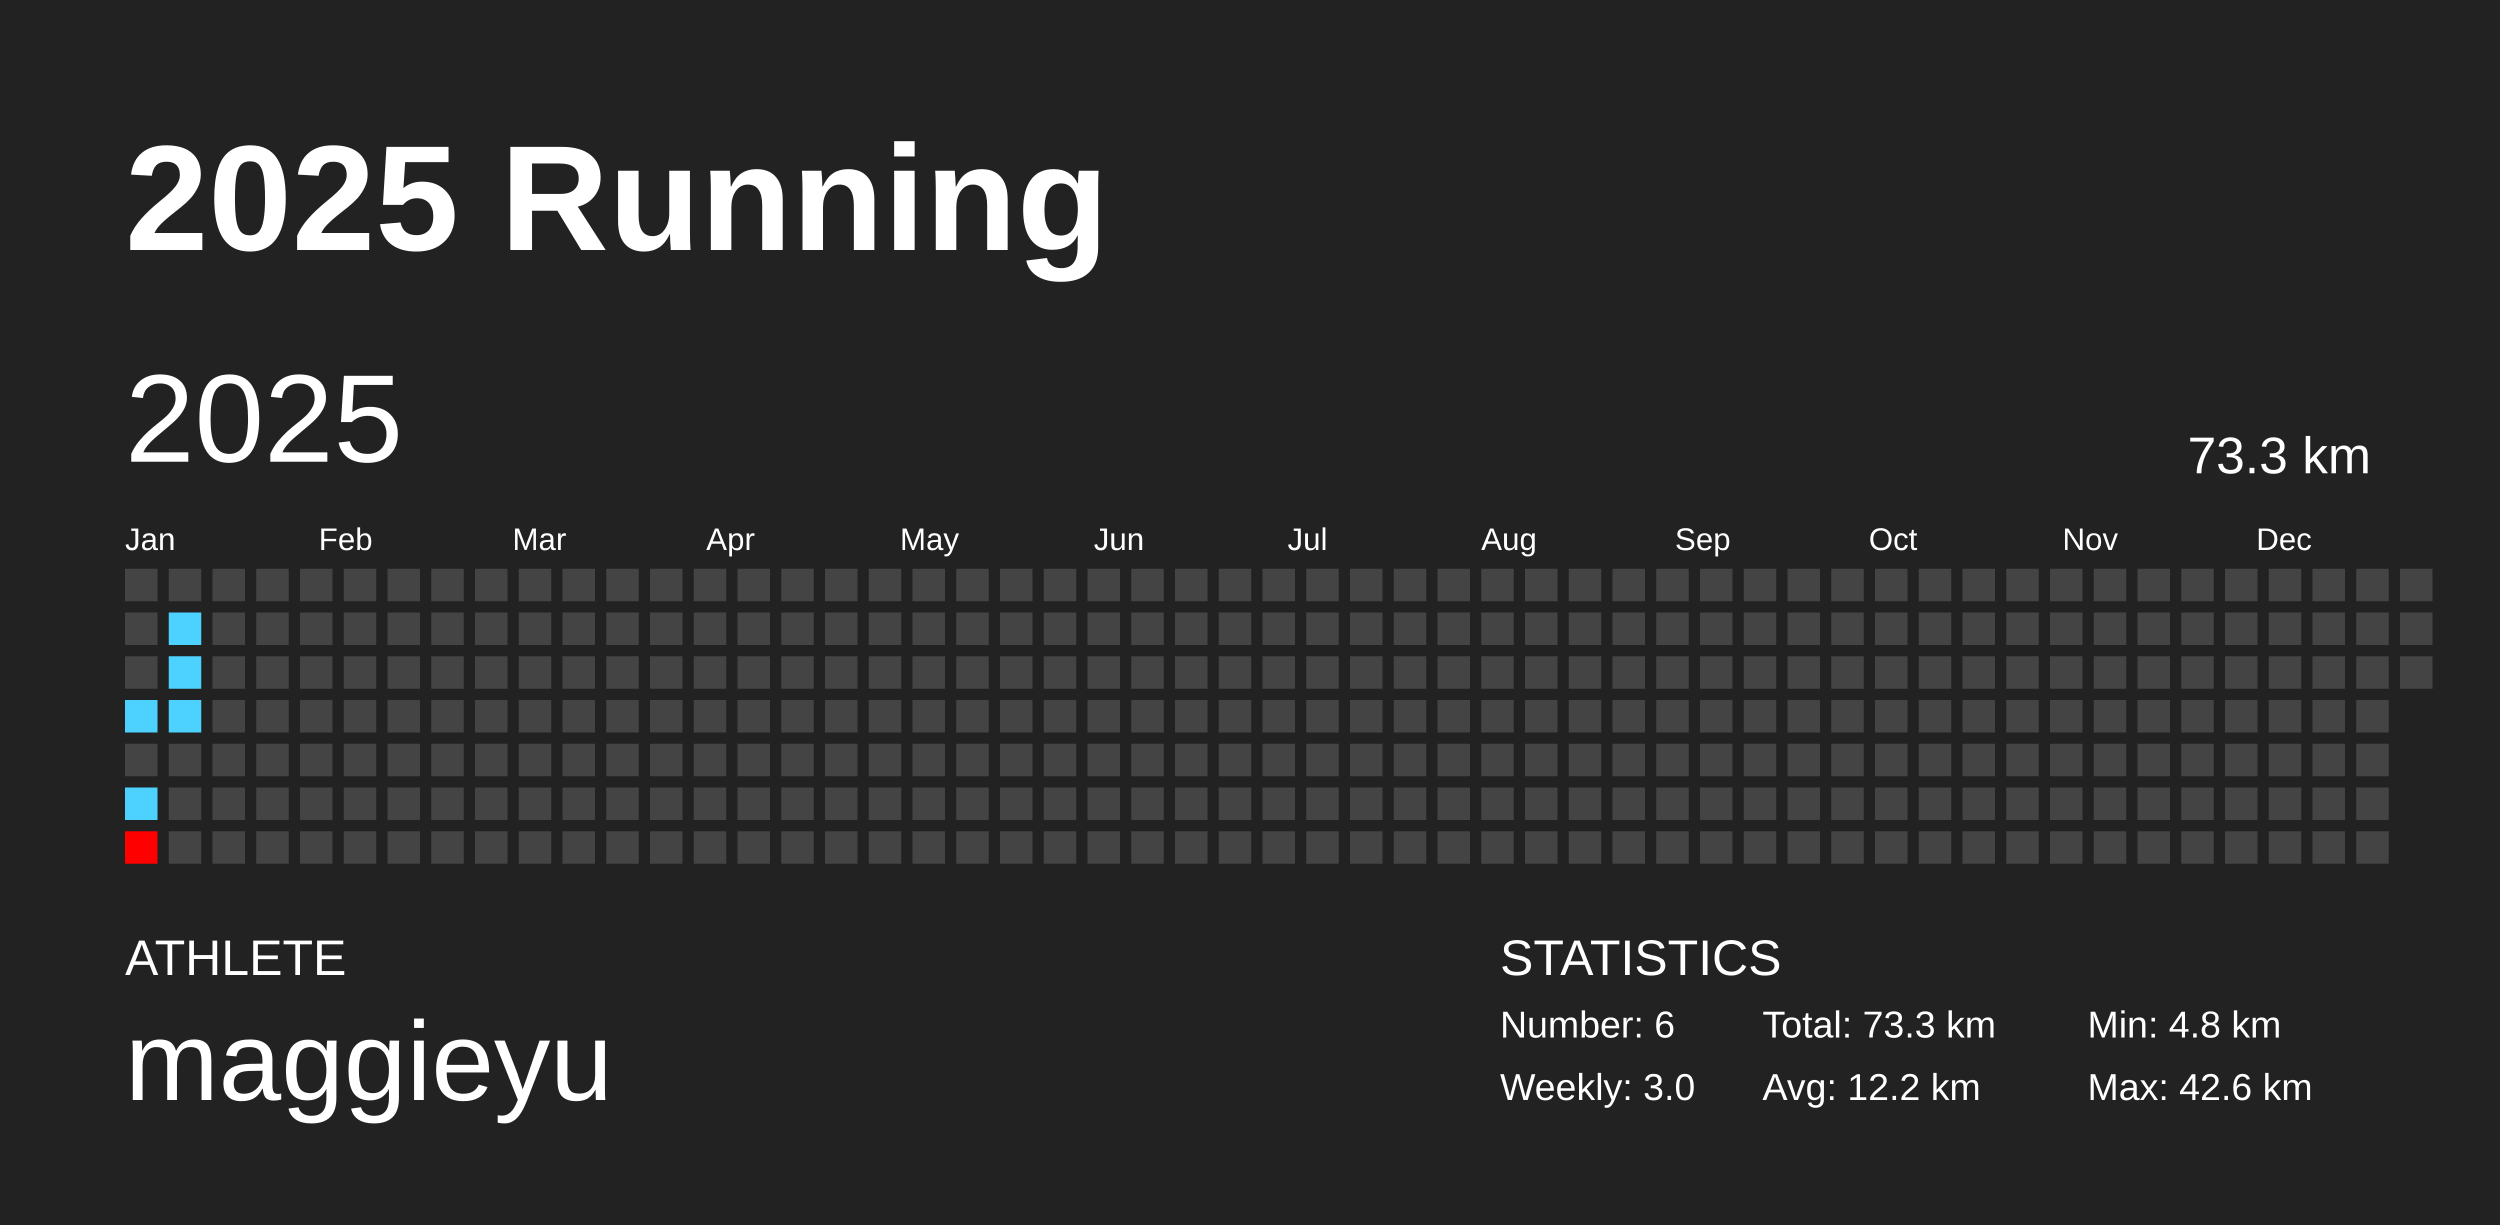
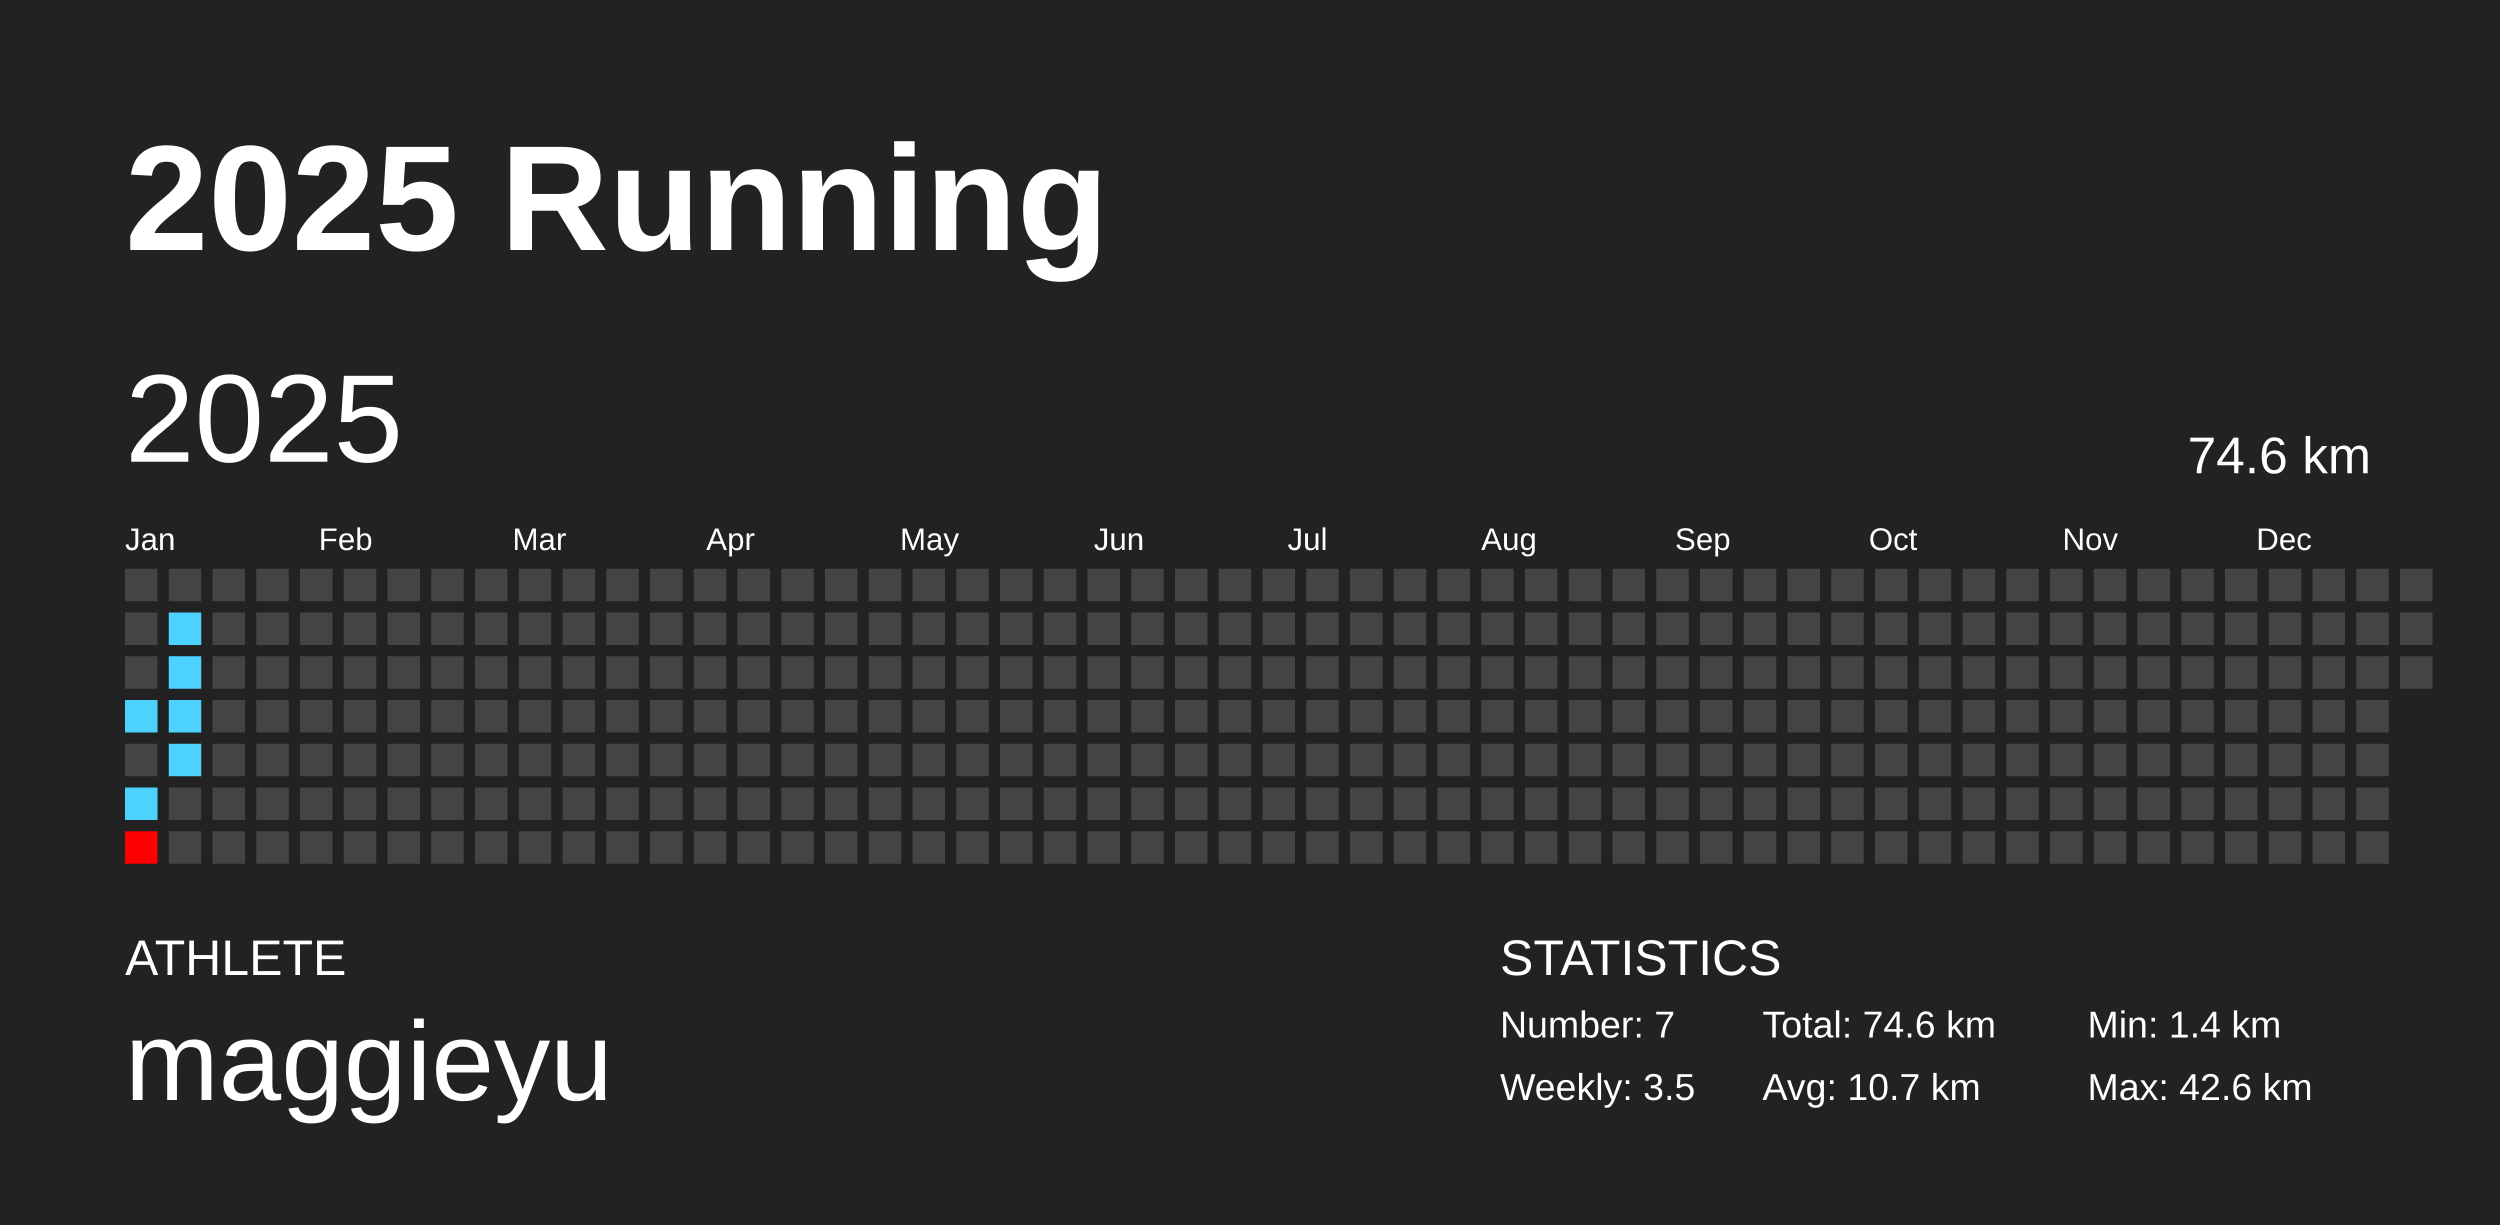
<svg xmlns="http://www.w3.org/2000/svg" baseProfile="full" height="98mm" version="1.1" viewBox="0,0,200,98" width="200mm">
  <defs />
  <rect fill="#222222" height="98" width="200" x="0" y="0" />
  <text fill="#FFFFFF" style="font-size:12px; font-family:Arial; font-weight:bold;" x="10" y="20">2025 Running</text>
  <text fill="#FFFFFF" style="font-size:4px; font-family:Arial" x="10" y="78">ATHLETE</text>
  <text fill="#FFFFFF" style="font-size:9px; font-family:Arial" x="10" y="88">maggieyu</text>
  <text fill="#FFFFFF" style="font-size:4px; font-family:Arial" x="120" y="78">STATISTICS</text>
-   <text fill="#FFFFFF" style="font-size:3px; font-family:Arial" x="120" y="83">Number: 6</text>
-   <text fill="#FFFFFF" style="font-size:3px; font-family:Arial" x="120" y="88">Weekly: 3.0</text>
-   <text fill="#FFFFFF" style="font-size:3px; font-family:Arial" x="141" y="83">Total: 73.3 km</text>
-   <text fill="#FFFFFF" style="font-size:3px; font-family:Arial" x="141" y="88">Avg: 12.2 km</text>
-   <text fill="#FFFFFF" style="font-size:3px; font-family:Arial" x="167" y="83">Min: 4.8 km</text>
+   <text fill="#FFFFFF" style="font-size:3px; font-family:Arial" x="120" y="83">Number: 7</text>
+   <text fill="#FFFFFF" style="font-size:3px; font-family:Arial" x="120" y="88">Weekly: 3.5</text>
+   <text fill="#FFFFFF" style="font-size:3px; font-family:Arial" x="141" y="83">Total: 74.6 km</text>
+   <text fill="#FFFFFF" style="font-size:3px; font-family:Arial" x="141" y="88">Avg: 10.7 km</text>
+   <text fill="#FFFFFF" style="font-size:3px; font-family:Arial" x="167" y="83">Min: 1.4 km</text>
  <text fill="#FFFFFF" style="font-size:3px; font-family:Arial" x="167" y="88">Max: 42.6 km</text>
  <text dominant-baseline="hanging" fill="#FFFFFF" style="font-size:10.0px; font-family:Arial;" x="10" y="30">2025</text>
-   <text dominant-baseline="hanging" fill="#FFFFFF" style="font-size:4.125px; font-family:Arial;" x="175" y="35">73.3 km</text>
+   <text dominant-baseline="hanging" fill="#FFFFFF" style="font-size:4.125px; font-family:Arial;" x="175" y="35">74.6 km</text>
  <text fill="#FFFFFF" style="font-size:2.5px; font-family:Arial" x="10.0" y="44">Jan</text>
  <text fill="#FFFFFF" style="font-size:2.5px; font-family:Arial" x="25.5" y="44">Feb</text>
  <text fill="#FFFFFF" style="font-size:2.5px; font-family:Arial" x="41.0" y="44">Mar</text>
  <text fill="#FFFFFF" style="font-size:2.5px; font-family:Arial" x="56.5" y="44">Apr</text>
  <text fill="#FFFFFF" style="font-size:2.5px; font-family:Arial" x="72.0" y="44">May</text>
  <text fill="#FFFFFF" style="font-size:2.5px; font-family:Arial" x="87.5" y="44">Jun</text>
  <text fill="#FFFFFF" style="font-size:2.5px; font-family:Arial" x="103.0" y="44">Jul</text>
  <text fill="#FFFFFF" style="font-size:2.5px; font-family:Arial" x="118.5" y="44">Aug</text>
  <text fill="#FFFFFF" style="font-size:2.5px; font-family:Arial" x="134.0" y="44">Sep</text>
  <text fill="#FFFFFF" style="font-size:2.5px; font-family:Arial" x="149.5" y="44">Oct</text>
  <text fill="#FFFFFF" style="font-size:2.5px; font-family:Arial" x="165.0" y="44">Nov</text>
  <text fill="#FFFFFF" style="font-size:2.5px; font-family:Arial" x="180.5" y="44">Dec</text>
  <rect fill="#444444" height="2.6" width="2.6" x="10.0" y="45.5" />
  <rect fill="#444444" height="2.6" width="2.6" x="10.0" y="49.0" />
  <rect fill="#444444" height="2.6" width="2.6" x="10.0" y="52.5" />
  <rect fill="#4dd2ff" height="2.6" width="2.6" x="10.0" y="56.0" />
  <rect fill="#444444" height="2.6" width="2.6" x="10.0" y="59.5" />
  <rect fill="#4dd2ff" height="2.6" width="2.6" x="10.0" y="63.0" />
  <rect fill="red" height="2.6" width="2.6" x="10.0" y="66.5" />
  <rect fill="#444444" height="2.6" width="2.6" x="13.5" y="45.5" />
  <rect fill="#4dd2ff" height="2.6" width="2.6" x="13.5" y="49.0" />
  <rect fill="#4dd2ff" height="2.6" width="2.6" x="13.5" y="52.5" />
  <rect fill="#4dd2ff" height="2.6" width="2.6" x="13.5" y="56.0" />
-   <rect fill="#444444" height="2.6" width="2.6" x="13.5" y="59.5" />
+   <rect fill="#4dd2ff" height="2.6" width="2.6" x="13.5" y="59.5" />
  <rect fill="#444444" height="2.6" width="2.6" x="13.5" y="63.0" />
  <rect fill="#444444" height="2.6" width="2.6" x="13.5" y="66.5" />
  <rect fill="#444444" height="2.6" width="2.6" x="17.0" y="45.5" />
  <rect fill="#444444" height="2.6" width="2.6" x="17.0" y="49.0" />
  <rect fill="#444444" height="2.6" width="2.6" x="17.0" y="52.5" />
  <rect fill="#444444" height="2.6" width="2.6" x="17.0" y="56.0" />
  <rect fill="#444444" height="2.6" width="2.6" x="17.0" y="59.5" />
  <rect fill="#444444" height="2.6" width="2.6" x="17.0" y="63.0" />
  <rect fill="#444444" height="2.6" width="2.6" x="17.0" y="66.5" />
  <rect fill="#444444" height="2.6" width="2.6" x="20.5" y="45.5" />
  <rect fill="#444444" height="2.6" width="2.6" x="20.5" y="49.0" />
  <rect fill="#444444" height="2.6" width="2.6" x="20.5" y="52.5" />
  <rect fill="#444444" height="2.6" width="2.6" x="20.5" y="56.0" />
  <rect fill="#444444" height="2.6" width="2.6" x="20.5" y="59.5" />
  <rect fill="#444444" height="2.6" width="2.6" x="20.5" y="63.0" />
  <rect fill="#444444" height="2.6" width="2.6" x="20.5" y="66.5" />
  <rect fill="#444444" height="2.6" width="2.6" x="24.0" y="45.5" />
  <rect fill="#444444" height="2.6" width="2.6" x="24.0" y="49.0" />
  <rect fill="#444444" height="2.6" width="2.6" x="24.0" y="52.5" />
  <rect fill="#444444" height="2.6" width="2.6" x="24.0" y="56.0" />
  <rect fill="#444444" height="2.6" width="2.6" x="24.0" y="59.5" />
  <rect fill="#444444" height="2.6" width="2.6" x="24.0" y="63.0" />
  <rect fill="#444444" height="2.6" width="2.6" x="24.0" y="66.5" />
  <rect fill="#444444" height="2.6" width="2.6" x="27.5" y="45.5" />
  <rect fill="#444444" height="2.6" width="2.6" x="27.5" y="49.0" />
  <rect fill="#444444" height="2.6" width="2.6" x="27.5" y="52.5" />
  <rect fill="#444444" height="2.6" width="2.6" x="27.5" y="56.0" />
  <rect fill="#444444" height="2.6" width="2.6" x="27.5" y="59.5" />
  <rect fill="#444444" height="2.6" width="2.6" x="27.5" y="63.0" />
  <rect fill="#444444" height="2.6" width="2.6" x="27.5" y="66.5" />
  <rect fill="#444444" height="2.6" width="2.6" x="31.0" y="45.5" />
  <rect fill="#444444" height="2.6" width="2.6" x="31.0" y="49.0" />
  <rect fill="#444444" height="2.6" width="2.6" x="31.0" y="52.5" />
  <rect fill="#444444" height="2.6" width="2.6" x="31.0" y="56.0" />
  <rect fill="#444444" height="2.6" width="2.6" x="31.0" y="59.5" />
  <rect fill="#444444" height="2.6" width="2.6" x="31.0" y="63.0" />
  <rect fill="#444444" height="2.6" width="2.6" x="31.0" y="66.5" />
  <rect fill="#444444" height="2.6" width="2.6" x="34.5" y="45.5" />
  <rect fill="#444444" height="2.6" width="2.6" x="34.5" y="49.0" />
  <rect fill="#444444" height="2.6" width="2.6" x="34.5" y="52.5" />
  <rect fill="#444444" height="2.6" width="2.6" x="34.5" y="56.0" />
  <rect fill="#444444" height="2.6" width="2.6" x="34.5" y="59.5" />
  <rect fill="#444444" height="2.6" width="2.6" x="34.5" y="63.0" />
  <rect fill="#444444" height="2.6" width="2.6" x="34.5" y="66.5" />
  <rect fill="#444444" height="2.6" width="2.6" x="38.0" y="45.5" />
  <rect fill="#444444" height="2.6" width="2.6" x="38.0" y="49.0" />
  <rect fill="#444444" height="2.6" width="2.6" x="38.0" y="52.5" />
  <rect fill="#444444" height="2.6" width="2.6" x="38.0" y="56.0" />
  <rect fill="#444444" height="2.6" width="2.6" x="38.0" y="59.5" />
  <rect fill="#444444" height="2.6" width="2.6" x="38.0" y="63.0" />
  <rect fill="#444444" height="2.6" width="2.6" x="38.0" y="66.5" />
  <rect fill="#444444" height="2.6" width="2.6" x="41.5" y="45.5" />
  <rect fill="#444444" height="2.6" width="2.6" x="41.5" y="49.0" />
  <rect fill="#444444" height="2.6" width="2.6" x="41.5" y="52.5" />
  <rect fill="#444444" height="2.6" width="2.6" x="41.5" y="56.0" />
  <rect fill="#444444" height="2.6" width="2.6" x="41.5" y="59.5" />
  <rect fill="#444444" height="2.6" width="2.6" x="41.5" y="63.0" />
  <rect fill="#444444" height="2.6" width="2.6" x="41.5" y="66.5" />
  <rect fill="#444444" height="2.6" width="2.6" x="45.0" y="45.5" />
  <rect fill="#444444" height="2.6" width="2.6" x="45.0" y="49.0" />
  <rect fill="#444444" height="2.6" width="2.6" x="45.0" y="52.5" />
  <rect fill="#444444" height="2.6" width="2.6" x="45.0" y="56.0" />
  <rect fill="#444444" height="2.6" width="2.6" x="45.0" y="59.5" />
  <rect fill="#444444" height="2.6" width="2.6" x="45.0" y="63.0" />
  <rect fill="#444444" height="2.6" width="2.6" x="45.0" y="66.5" />
  <rect fill="#444444" height="2.6" width="2.6" x="48.5" y="45.5" />
  <rect fill="#444444" height="2.6" width="2.6" x="48.5" y="49.0" />
  <rect fill="#444444" height="2.6" width="2.6" x="48.5" y="52.5" />
  <rect fill="#444444" height="2.6" width="2.6" x="48.5" y="56.0" />
  <rect fill="#444444" height="2.6" width="2.6" x="48.5" y="59.5" />
  <rect fill="#444444" height="2.6" width="2.6" x="48.5" y="63.0" />
  <rect fill="#444444" height="2.6" width="2.6" x="48.5" y="66.5" />
  <rect fill="#444444" height="2.6" width="2.6" x="52.0" y="45.5" />
  <rect fill="#444444" height="2.6" width="2.6" x="52.0" y="49.0" />
  <rect fill="#444444" height="2.6" width="2.6" x="52.0" y="52.5" />
  <rect fill="#444444" height="2.6" width="2.6" x="52.0" y="56.0" />
  <rect fill="#444444" height="2.6" width="2.6" x="52.0" y="59.5" />
  <rect fill="#444444" height="2.6" width="2.6" x="52.0" y="63.0" />
  <rect fill="#444444" height="2.6" width="2.6" x="52.0" y="66.5" />
  <rect fill="#444444" height="2.6" width="2.6" x="55.5" y="45.5" />
  <rect fill="#444444" height="2.6" width="2.6" x="55.5" y="49.0" />
  <rect fill="#444444" height="2.6" width="2.6" x="55.5" y="52.5" />
  <rect fill="#444444" height="2.6" width="2.6" x="55.5" y="56.0" />
  <rect fill="#444444" height="2.6" width="2.6" x="55.5" y="59.5" />
  <rect fill="#444444" height="2.6" width="2.6" x="55.5" y="63.0" />
  <rect fill="#444444" height="2.6" width="2.6" x="55.5" y="66.5" />
  <rect fill="#444444" height="2.6" width="2.6" x="59.0" y="45.5" />
  <rect fill="#444444" height="2.6" width="2.6" x="59.0" y="49.0" />
  <rect fill="#444444" height="2.6" width="2.6" x="59.0" y="52.5" />
  <rect fill="#444444" height="2.6" width="2.6" x="59.0" y="56.0" />
  <rect fill="#444444" height="2.6" width="2.6" x="59.0" y="59.5" />
  <rect fill="#444444" height="2.6" width="2.6" x="59.0" y="63.0" />
  <rect fill="#444444" height="2.6" width="2.6" x="59.0" y="66.5" />
  <rect fill="#444444" height="2.6" width="2.6" x="62.5" y="45.5" />
  <rect fill="#444444" height="2.6" width="2.6" x="62.5" y="49.0" />
  <rect fill="#444444" height="2.6" width="2.6" x="62.5" y="52.5" />
  <rect fill="#444444" height="2.6" width="2.6" x="62.5" y="56.0" />
  <rect fill="#444444" height="2.6" width="2.6" x="62.5" y="59.5" />
  <rect fill="#444444" height="2.6" width="2.6" x="62.5" y="63.0" />
  <rect fill="#444444" height="2.6" width="2.6" x="62.5" y="66.5" />
  <rect fill="#444444" height="2.6" width="2.6" x="66.0" y="45.5" />
  <rect fill="#444444" height="2.6" width="2.6" x="66.0" y="49.0" />
  <rect fill="#444444" height="2.6" width="2.6" x="66.0" y="52.5" />
  <rect fill="#444444" height="2.6" width="2.6" x="66.0" y="56.0" />
  <rect fill="#444444" height="2.6" width="2.6" x="66.0" y="59.5" />
  <rect fill="#444444" height="2.6" width="2.6" x="66.0" y="63.0" />
  <rect fill="#444444" height="2.6" width="2.6" x="66.0" y="66.5" />
  <rect fill="#444444" height="2.6" width="2.6" x="69.5" y="45.5" />
  <rect fill="#444444" height="2.6" width="2.6" x="69.5" y="49.0" />
  <rect fill="#444444" height="2.6" width="2.6" x="69.5" y="52.5" />
  <rect fill="#444444" height="2.6" width="2.6" x="69.5" y="56.0" />
  <rect fill="#444444" height="2.6" width="2.6" x="69.5" y="59.5" />
  <rect fill="#444444" height="2.6" width="2.6" x="69.5" y="63.0" />
  <rect fill="#444444" height="2.6" width="2.6" x="69.5" y="66.5" />
  <rect fill="#444444" height="2.6" width="2.6" x="73.0" y="45.5" />
  <rect fill="#444444" height="2.6" width="2.6" x="73.0" y="49.0" />
  <rect fill="#444444" height="2.6" width="2.6" x="73.0" y="52.5" />
  <rect fill="#444444" height="2.6" width="2.6" x="73.0" y="56.0" />
  <rect fill="#444444" height="2.6" width="2.6" x="73.0" y="59.5" />
  <rect fill="#444444" height="2.6" width="2.6" x="73.0" y="63.0" />
  <rect fill="#444444" height="2.6" width="2.6" x="73.0" y="66.5" />
  <rect fill="#444444" height="2.6" width="2.6" x="76.5" y="45.5" />
  <rect fill="#444444" height="2.6" width="2.6" x="76.5" y="49.0" />
  <rect fill="#444444" height="2.6" width="2.6" x="76.5" y="52.5" />
  <rect fill="#444444" height="2.6" width="2.6" x="76.5" y="56.0" />
  <rect fill="#444444" height="2.6" width="2.6" x="76.5" y="59.5" />
  <rect fill="#444444" height="2.6" width="2.6" x="76.5" y="63.0" />
  <rect fill="#444444" height="2.6" width="2.6" x="76.5" y="66.5" />
  <rect fill="#444444" height="2.6" width="2.6" x="80.0" y="45.5" />
  <rect fill="#444444" height="2.6" width="2.6" x="80.0" y="49.0" />
  <rect fill="#444444" height="2.6" width="2.6" x="80.0" y="52.5" />
  <rect fill="#444444" height="2.6" width="2.6" x="80.0" y="56.0" />
  <rect fill="#444444" height="2.6" width="2.6" x="80.0" y="59.5" />
  <rect fill="#444444" height="2.6" width="2.6" x="80.0" y="63.0" />
  <rect fill="#444444" height="2.6" width="2.6" x="80.0" y="66.5" />
  <rect fill="#444444" height="2.6" width="2.6" x="83.5" y="45.5" />
  <rect fill="#444444" height="2.6" width="2.6" x="83.5" y="49.0" />
  <rect fill="#444444" height="2.6" width="2.6" x="83.5" y="52.5" />
  <rect fill="#444444" height="2.6" width="2.6" x="83.5" y="56.0" />
  <rect fill="#444444" height="2.6" width="2.6" x="83.5" y="59.5" />
  <rect fill="#444444" height="2.6" width="2.6" x="83.5" y="63.0" />
  <rect fill="#444444" height="2.6" width="2.6" x="83.5" y="66.5" />
  <rect fill="#444444" height="2.6" width="2.6" x="87.0" y="45.5" />
  <rect fill="#444444" height="2.6" width="2.6" x="87.0" y="49.0" />
  <rect fill="#444444" height="2.6" width="2.6" x="87.0" y="52.5" />
  <rect fill="#444444" height="2.6" width="2.6" x="87.0" y="56.0" />
  <rect fill="#444444" height="2.6" width="2.6" x="87.0" y="59.5" />
  <rect fill="#444444" height="2.6" width="2.6" x="87.0" y="63.0" />
  <rect fill="#444444" height="2.6" width="2.6" x="87.0" y="66.5" />
  <rect fill="#444444" height="2.6" width="2.6" x="90.5" y="45.5" />
  <rect fill="#444444" height="2.6" width="2.6" x="90.5" y="49.0" />
  <rect fill="#444444" height="2.6" width="2.6" x="90.5" y="52.5" />
  <rect fill="#444444" height="2.6" width="2.6" x="90.5" y="56.0" />
  <rect fill="#444444" height="2.6" width="2.6" x="90.5" y="59.5" />
  <rect fill="#444444" height="2.6" width="2.6" x="90.5" y="63.0" />
  <rect fill="#444444" height="2.6" width="2.6" x="90.5" y="66.5" />
  <rect fill="#444444" height="2.6" width="2.6" x="94.0" y="45.5" />
  <rect fill="#444444" height="2.6" width="2.6" x="94.0" y="49.0" />
  <rect fill="#444444" height="2.6" width="2.6" x="94.0" y="52.5" />
  <rect fill="#444444" height="2.6" width="2.6" x="94.0" y="56.0" />
  <rect fill="#444444" height="2.6" width="2.6" x="94.0" y="59.5" />
  <rect fill="#444444" height="2.6" width="2.6" x="94.0" y="63.0" />
  <rect fill="#444444" height="2.6" width="2.6" x="94.0" y="66.5" />
  <rect fill="#444444" height="2.6" width="2.6" x="97.5" y="45.5" />
  <rect fill="#444444" height="2.6" width="2.6" x="97.5" y="49.0" />
  <rect fill="#444444" height="2.6" width="2.6" x="97.5" y="52.5" />
  <rect fill="#444444" height="2.6" width="2.6" x="97.5" y="56.0" />
  <rect fill="#444444" height="2.6" width="2.6" x="97.5" y="59.5" />
  <rect fill="#444444" height="2.6" width="2.6" x="97.5" y="63.0" />
  <rect fill="#444444" height="2.6" width="2.6" x="97.5" y="66.5" />
  <rect fill="#444444" height="2.6" width="2.6" x="101.0" y="45.5" />
  <rect fill="#444444" height="2.6" width="2.6" x="101.0" y="49.0" />
  <rect fill="#444444" height="2.6" width="2.6" x="101.0" y="52.5" />
  <rect fill="#444444" height="2.6" width="2.6" x="101.0" y="56.0" />
  <rect fill="#444444" height="2.6" width="2.6" x="101.0" y="59.5" />
  <rect fill="#444444" height="2.6" width="2.6" x="101.0" y="63.0" />
  <rect fill="#444444" height="2.6" width="2.6" x="101.0" y="66.5" />
  <rect fill="#444444" height="2.6" width="2.6" x="104.5" y="45.5" />
  <rect fill="#444444" height="2.6" width="2.6" x="104.5" y="49.0" />
  <rect fill="#444444" height="2.6" width="2.6" x="104.5" y="52.5" />
  <rect fill="#444444" height="2.6" width="2.6" x="104.5" y="56.0" />
  <rect fill="#444444" height="2.6" width="2.6" x="104.5" y="59.5" />
  <rect fill="#444444" height="2.6" width="2.6" x="104.5" y="63.0" />
  <rect fill="#444444" height="2.6" width="2.6" x="104.5" y="66.5" />
  <rect fill="#444444" height="2.6" width="2.6" x="108.0" y="45.5" />
  <rect fill="#444444" height="2.6" width="2.6" x="108.0" y="49.0" />
  <rect fill="#444444" height="2.6" width="2.6" x="108.0" y="52.5" />
  <rect fill="#444444" height="2.6" width="2.6" x="108.0" y="56.0" />
  <rect fill="#444444" height="2.6" width="2.6" x="108.0" y="59.5" />
  <rect fill="#444444" height="2.6" width="2.6" x="108.0" y="63.0" />
  <rect fill="#444444" height="2.6" width="2.6" x="108.0" y="66.5" />
  <rect fill="#444444" height="2.6" width="2.6" x="111.5" y="45.5" />
  <rect fill="#444444" height="2.6" width="2.6" x="111.5" y="49.0" />
  <rect fill="#444444" height="2.6" width="2.6" x="111.5" y="52.5" />
  <rect fill="#444444" height="2.6" width="2.6" x="111.5" y="56.0" />
  <rect fill="#444444" height="2.6" width="2.6" x="111.5" y="59.5" />
  <rect fill="#444444" height="2.6" width="2.6" x="111.5" y="63.0" />
  <rect fill="#444444" height="2.6" width="2.6" x="111.5" y="66.5" />
  <rect fill="#444444" height="2.6" width="2.6" x="115.0" y="45.5" />
  <rect fill="#444444" height="2.6" width="2.6" x="115.0" y="49.0" />
  <rect fill="#444444" height="2.6" width="2.6" x="115.0" y="52.5" />
  <rect fill="#444444" height="2.6" width="2.6" x="115.0" y="56.0" />
  <rect fill="#444444" height="2.6" width="2.6" x="115.0" y="59.5" />
  <rect fill="#444444" height="2.6" width="2.6" x="115.0" y="63.0" />
  <rect fill="#444444" height="2.6" width="2.6" x="115.0" y="66.5" />
  <rect fill="#444444" height="2.6" width="2.6" x="118.5" y="45.5" />
  <rect fill="#444444" height="2.6" width="2.6" x="118.5" y="49.0" />
  <rect fill="#444444" height="2.6" width="2.6" x="118.5" y="52.5" />
  <rect fill="#444444" height="2.6" width="2.6" x="118.5" y="56.0" />
  <rect fill="#444444" height="2.6" width="2.6" x="118.5" y="59.5" />
  <rect fill="#444444" height="2.6" width="2.6" x="118.5" y="63.0" />
  <rect fill="#444444" height="2.6" width="2.6" x="118.5" y="66.5" />
  <rect fill="#444444" height="2.6" width="2.6" x="122.0" y="45.5" />
  <rect fill="#444444" height="2.6" width="2.6" x="122.0" y="49.0" />
  <rect fill="#444444" height="2.6" width="2.6" x="122.0" y="52.5" />
  <rect fill="#444444" height="2.6" width="2.6" x="122.0" y="56.0" />
  <rect fill="#444444" height="2.6" width="2.6" x="122.0" y="59.5" />
  <rect fill="#444444" height="2.6" width="2.6" x="122.0" y="63.0" />
  <rect fill="#444444" height="2.6" width="2.6" x="122.0" y="66.5" />
  <rect fill="#444444" height="2.6" width="2.6" x="125.5" y="45.5" />
  <rect fill="#444444" height="2.6" width="2.6" x="125.5" y="49.0" />
  <rect fill="#444444" height="2.6" width="2.6" x="125.5" y="52.5" />
  <rect fill="#444444" height="2.6" width="2.6" x="125.5" y="56.0" />
  <rect fill="#444444" height="2.6" width="2.6" x="125.5" y="59.5" />
  <rect fill="#444444" height="2.6" width="2.6" x="125.5" y="63.0" />
  <rect fill="#444444" height="2.6" width="2.6" x="125.5" y="66.5" />
  <rect fill="#444444" height="2.6" width="2.6" x="129.0" y="45.5" />
  <rect fill="#444444" height="2.6" width="2.6" x="129.0" y="49.0" />
  <rect fill="#444444" height="2.6" width="2.6" x="129.0" y="52.5" />
  <rect fill="#444444" height="2.6" width="2.6" x="129.0" y="56.0" />
  <rect fill="#444444" height="2.6" width="2.6" x="129.0" y="59.5" />
  <rect fill="#444444" height="2.6" width="2.6" x="129.0" y="63.0" />
  <rect fill="#444444" height="2.6" width="2.6" x="129.0" y="66.5" />
  <rect fill="#444444" height="2.6" width="2.6" x="132.5" y="45.5" />
  <rect fill="#444444" height="2.6" width="2.6" x="132.5" y="49.0" />
  <rect fill="#444444" height="2.6" width="2.6" x="132.5" y="52.5" />
  <rect fill="#444444" height="2.6" width="2.6" x="132.5" y="56.0" />
  <rect fill="#444444" height="2.6" width="2.6" x="132.5" y="59.5" />
  <rect fill="#444444" height="2.6" width="2.6" x="132.5" y="63.0" />
  <rect fill="#444444" height="2.6" width="2.6" x="132.5" y="66.5" />
  <rect fill="#444444" height="2.6" width="2.6" x="136.0" y="45.5" />
  <rect fill="#444444" height="2.6" width="2.6" x="136.0" y="49.0" />
  <rect fill="#444444" height="2.6" width="2.6" x="136.0" y="52.5" />
  <rect fill="#444444" height="2.6" width="2.6" x="136.0" y="56.0" />
  <rect fill="#444444" height="2.6" width="2.6" x="136.0" y="59.5" />
  <rect fill="#444444" height="2.6" width="2.6" x="136.0" y="63.0" />
  <rect fill="#444444" height="2.6" width="2.6" x="136.0" y="66.5" />
  <rect fill="#444444" height="2.6" width="2.6" x="139.5" y="45.5" />
  <rect fill="#444444" height="2.6" width="2.6" x="139.5" y="49.0" />
  <rect fill="#444444" height="2.6" width="2.6" x="139.5" y="52.5" />
  <rect fill="#444444" height="2.6" width="2.6" x="139.5" y="56.0" />
  <rect fill="#444444" height="2.6" width="2.6" x="139.5" y="59.5" />
  <rect fill="#444444" height="2.6" width="2.6" x="139.5" y="63.0" />
  <rect fill="#444444" height="2.6" width="2.6" x="139.5" y="66.5" />
  <rect fill="#444444" height="2.6" width="2.6" x="143.0" y="45.5" />
  <rect fill="#444444" height="2.6" width="2.6" x="143.0" y="49.0" />
  <rect fill="#444444" height="2.6" width="2.6" x="143.0" y="52.5" />
  <rect fill="#444444" height="2.6" width="2.6" x="143.0" y="56.0" />
  <rect fill="#444444" height="2.6" width="2.6" x="143.0" y="59.5" />
  <rect fill="#444444" height="2.6" width="2.6" x="143.0" y="63.0" />
  <rect fill="#444444" height="2.6" width="2.6" x="143.0" y="66.5" />
  <rect fill="#444444" height="2.6" width="2.6" x="146.5" y="45.5" />
  <rect fill="#444444" height="2.6" width="2.6" x="146.5" y="49.0" />
  <rect fill="#444444" height="2.6" width="2.6" x="146.5" y="52.5" />
  <rect fill="#444444" height="2.6" width="2.6" x="146.5" y="56.0" />
  <rect fill="#444444" height="2.6" width="2.6" x="146.5" y="59.5" />
  <rect fill="#444444" height="2.6" width="2.6" x="146.5" y="63.0" />
  <rect fill="#444444" height="2.6" width="2.6" x="146.5" y="66.5" />
  <rect fill="#444444" height="2.6" width="2.6" x="150.0" y="45.5" />
  <rect fill="#444444" height="2.6" width="2.6" x="150.0" y="49.0" />
  <rect fill="#444444" height="2.6" width="2.6" x="150.0" y="52.5" />
  <rect fill="#444444" height="2.6" width="2.6" x="150.0" y="56.0" />
  <rect fill="#444444" height="2.6" width="2.6" x="150.0" y="59.5" />
  <rect fill="#444444" height="2.6" width="2.6" x="150.0" y="63.0" />
  <rect fill="#444444" height="2.6" width="2.6" x="150.0" y="66.5" />
  <rect fill="#444444" height="2.6" width="2.6" x="153.5" y="45.5" />
  <rect fill="#444444" height="2.6" width="2.6" x="153.5" y="49.0" />
  <rect fill="#444444" height="2.6" width="2.6" x="153.5" y="52.5" />
  <rect fill="#444444" height="2.6" width="2.6" x="153.5" y="56.0" />
  <rect fill="#444444" height="2.6" width="2.6" x="153.5" y="59.5" />
  <rect fill="#444444" height="2.6" width="2.6" x="153.5" y="63.0" />
  <rect fill="#444444" height="2.6" width="2.6" x="153.5" y="66.5" />
  <rect fill="#444444" height="2.6" width="2.6" x="157.0" y="45.5" />
  <rect fill="#444444" height="2.6" width="2.6" x="157.0" y="49.0" />
  <rect fill="#444444" height="2.6" width="2.6" x="157.0" y="52.5" />
  <rect fill="#444444" height="2.6" width="2.6" x="157.0" y="56.0" />
  <rect fill="#444444" height="2.6" width="2.6" x="157.0" y="59.5" />
  <rect fill="#444444" height="2.6" width="2.6" x="157.0" y="63.0" />
  <rect fill="#444444" height="2.6" width="2.6" x="157.0" y="66.5" />
  <rect fill="#444444" height="2.6" width="2.6" x="160.5" y="45.5" />
  <rect fill="#444444" height="2.6" width="2.6" x="160.5" y="49.0" />
  <rect fill="#444444" height="2.6" width="2.6" x="160.5" y="52.5" />
  <rect fill="#444444" height="2.6" width="2.6" x="160.5" y="56.0" />
  <rect fill="#444444" height="2.6" width="2.6" x="160.5" y="59.5" />
  <rect fill="#444444" height="2.6" width="2.6" x="160.5" y="63.0" />
  <rect fill="#444444" height="2.6" width="2.6" x="160.5" y="66.5" />
  <rect fill="#444444" height="2.6" width="2.6" x="164.0" y="45.5" />
  <rect fill="#444444" height="2.6" width="2.6" x="164.0" y="49.0" />
  <rect fill="#444444" height="2.6" width="2.6" x="164.0" y="52.5" />
  <rect fill="#444444" height="2.6" width="2.6" x="164.0" y="56.0" />
  <rect fill="#444444" height="2.6" width="2.6" x="164.0" y="59.5" />
  <rect fill="#444444" height="2.6" width="2.6" x="164.0" y="63.0" />
  <rect fill="#444444" height="2.6" width="2.6" x="164.0" y="66.5" />
  <rect fill="#444444" height="2.6" width="2.6" x="167.5" y="45.5" />
  <rect fill="#444444" height="2.6" width="2.6" x="167.5" y="49.0" />
  <rect fill="#444444" height="2.6" width="2.6" x="167.5" y="52.5" />
  <rect fill="#444444" height="2.6" width="2.6" x="167.5" y="56.0" />
  <rect fill="#444444" height="2.6" width="2.6" x="167.5" y="59.5" />
  <rect fill="#444444" height="2.6" width="2.6" x="167.5" y="63.0" />
  <rect fill="#444444" height="2.6" width="2.6" x="167.5" y="66.5" />
  <rect fill="#444444" height="2.6" width="2.6" x="171.0" y="45.5" />
  <rect fill="#444444" height="2.6" width="2.6" x="171.0" y="49.0" />
  <rect fill="#444444" height="2.6" width="2.6" x="171.0" y="52.5" />
  <rect fill="#444444" height="2.6" width="2.6" x="171.0" y="56.0" />
  <rect fill="#444444" height="2.6" width="2.6" x="171.0" y="59.5" />
  <rect fill="#444444" height="2.6" width="2.6" x="171.0" y="63.0" />
  <rect fill="#444444" height="2.6" width="2.6" x="171.0" y="66.5" />
  <rect fill="#444444" height="2.6" width="2.6" x="174.5" y="45.5" />
  <rect fill="#444444" height="2.6" width="2.6" x="174.5" y="49.0" />
  <rect fill="#444444" height="2.6" width="2.6" x="174.5" y="52.5" />
  <rect fill="#444444" height="2.6" width="2.6" x="174.5" y="56.0" />
  <rect fill="#444444" height="2.6" width="2.6" x="174.5" y="59.5" />
  <rect fill="#444444" height="2.6" width="2.6" x="174.5" y="63.0" />
  <rect fill="#444444" height="2.6" width="2.6" x="174.5" y="66.5" />
  <rect fill="#444444" height="2.6" width="2.6" x="178.0" y="45.5" />
  <rect fill="#444444" height="2.6" width="2.6" x="178.0" y="49.0" />
  <rect fill="#444444" height="2.6" width="2.6" x="178.0" y="52.5" />
  <rect fill="#444444" height="2.6" width="2.6" x="178.0" y="56.0" />
  <rect fill="#444444" height="2.6" width="2.6" x="178.0" y="59.5" />
  <rect fill="#444444" height="2.6" width="2.6" x="178.0" y="63.0" />
  <rect fill="#444444" height="2.6" width="2.6" x="178.0" y="66.5" />
  <rect fill="#444444" height="2.6" width="2.6" x="181.5" y="45.5" />
  <rect fill="#444444" height="2.6" width="2.6" x="181.5" y="49.0" />
  <rect fill="#444444" height="2.6" width="2.6" x="181.5" y="52.5" />
  <rect fill="#444444" height="2.6" width="2.6" x="181.5" y="56.0" />
  <rect fill="#444444" height="2.6" width="2.6" x="181.5" y="59.5" />
  <rect fill="#444444" height="2.6" width="2.6" x="181.5" y="63.0" />
  <rect fill="#444444" height="2.6" width="2.6" x="181.5" y="66.5" />
  <rect fill="#444444" height="2.6" width="2.6" x="185.0" y="45.5" />
  <rect fill="#444444" height="2.6" width="2.6" x="185.0" y="49.0" />
  <rect fill="#444444" height="2.6" width="2.6" x="185.0" y="52.5" />
  <rect fill="#444444" height="2.6" width="2.6" x="185.0" y="56.0" />
  <rect fill="#444444" height="2.6" width="2.6" x="185.0" y="59.5" />
  <rect fill="#444444" height="2.6" width="2.6" x="185.0" y="63.0" />
  <rect fill="#444444" height="2.6" width="2.6" x="185.0" y="66.5" />
  <rect fill="#444444" height="2.6" width="2.6" x="188.5" y="45.5" />
  <rect fill="#444444" height="2.6" width="2.6" x="188.5" y="49.0" />
  <rect fill="#444444" height="2.6" width="2.6" x="188.5" y="52.5" />
  <rect fill="#444444" height="2.6" width="2.6" x="188.5" y="56.0" />
  <rect fill="#444444" height="2.6" width="2.6" x="188.5" y="59.5" />
  <rect fill="#444444" height="2.6" width="2.6" x="188.5" y="63.0" />
  <rect fill="#444444" height="2.6" width="2.6" x="188.5" y="66.5" />
  <rect fill="#444444" height="2.6" width="2.6" x="192.0" y="45.5" />
  <rect fill="#444444" height="2.6" width="2.6" x="192.0" y="49.0" />
  <rect fill="#444444" height="2.6" width="2.6" x="192.0" y="52.5" />
</svg>
